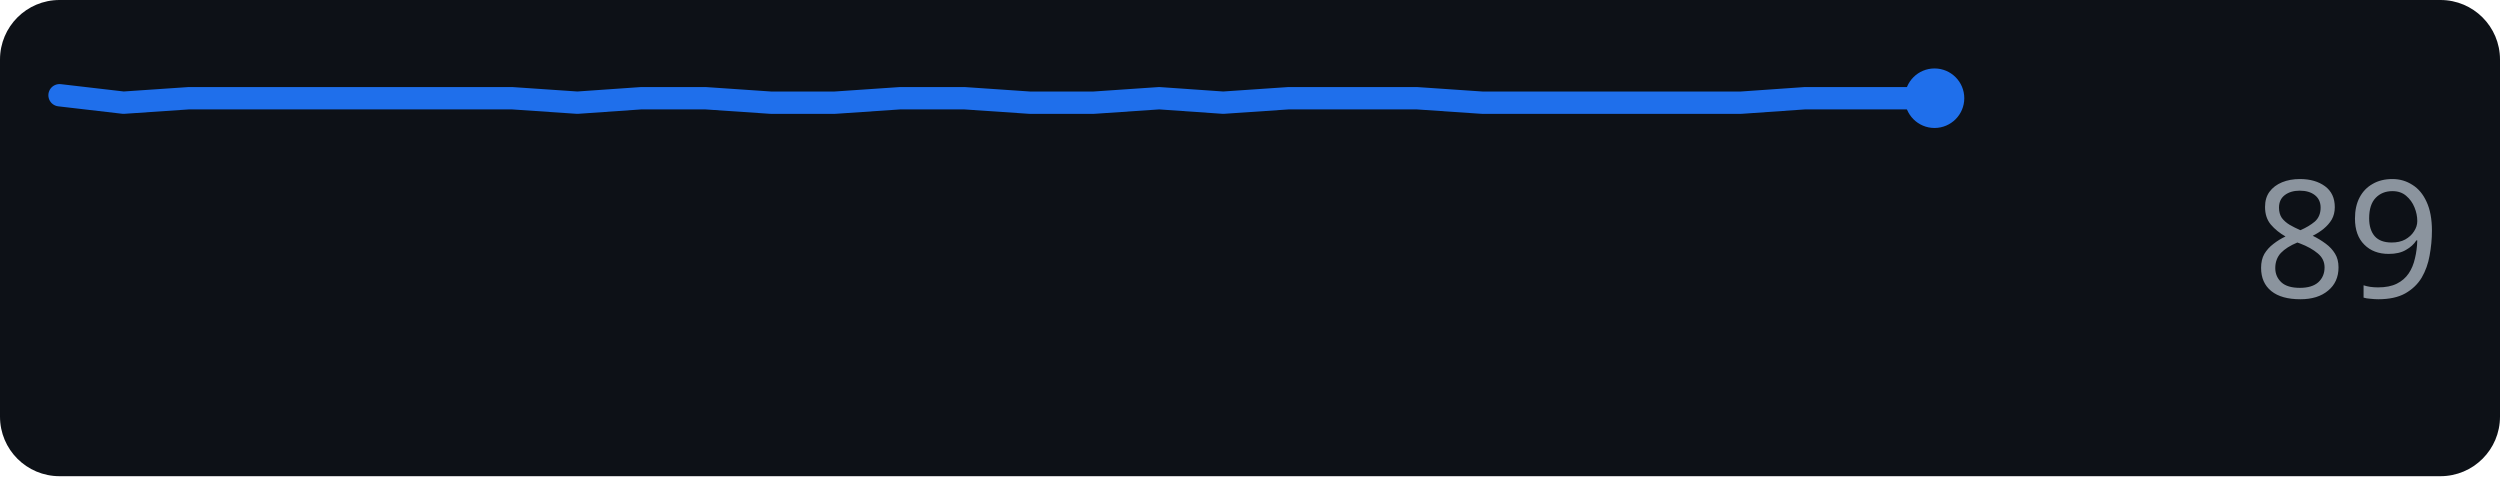
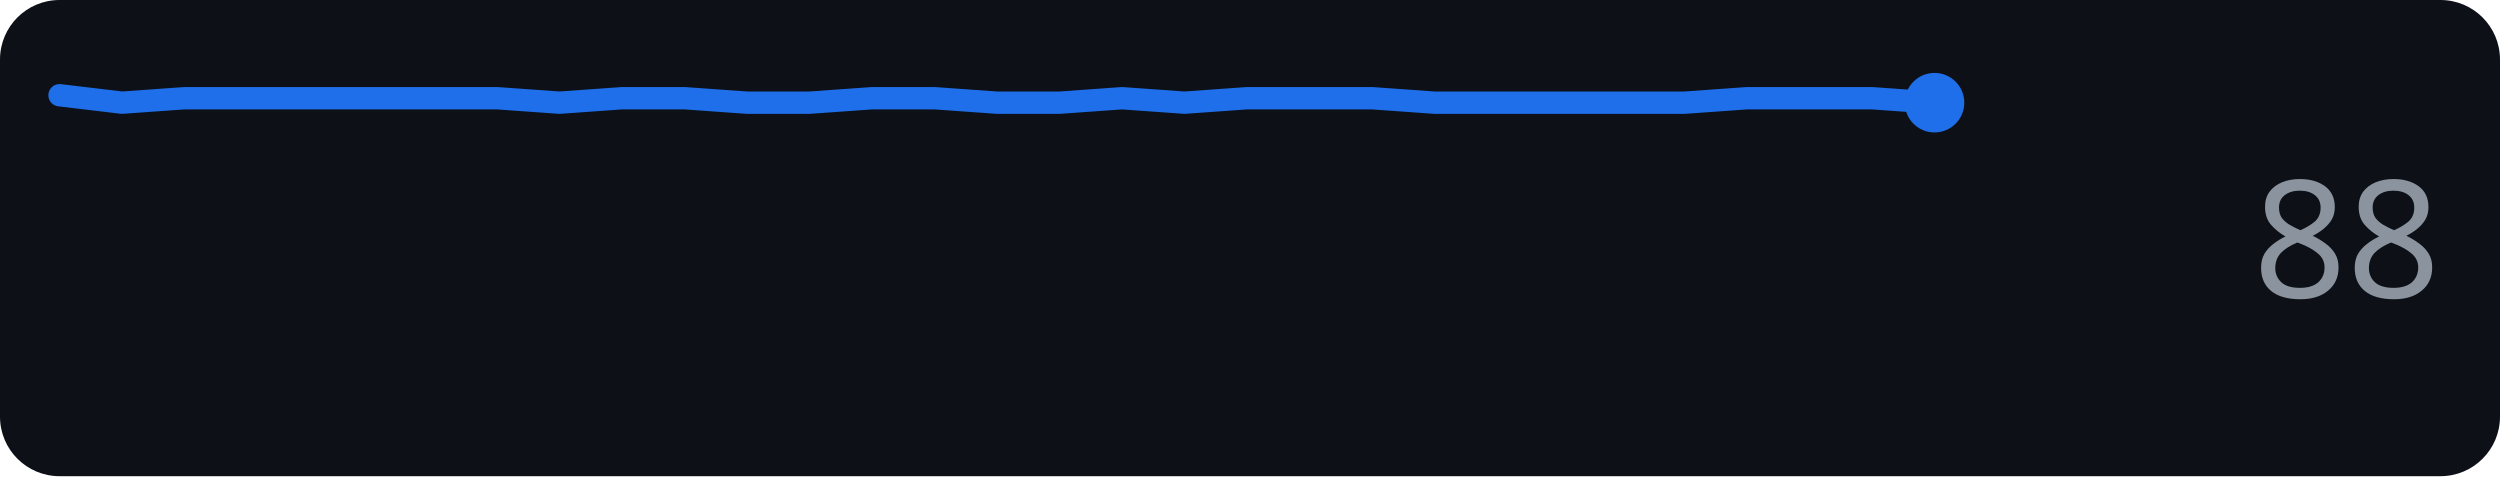
<svg xmlns="http://www.w3.org/2000/svg" width="168" height="32" role="img" aria-label="github.com score over time">
  <rect width="168" height="32" rx="4" fill="#0d1117" />
-   <polyline points="4.0,6.4 8.3,6.9 12.7,6.6 17.0,6.6 21.4,6.6 25.7,6.6 30.1,6.6 34.4,6.6 38.8,6.9 43.1,6.6 47.4,6.6 51.8,6.9 56.1,6.9 60.5,6.6 64.8,6.6 69.2,6.9 73.5,6.9 77.9,6.6 82.2,6.9 86.6,6.6 90.9,6.6 95.2,6.6 99.6,6.9 103.9,6.9 108.3,6.9 112.6,6.9 117.0,6.9 121.3,6.6 125.7,6.6 130.0,6.6" fill="none" stroke="#1f6feb" stroke-width="1.5" stroke-linejoin="round" stroke-linecap="round" />
-   <circle cx="130.0" cy="6.6" r="2" fill="#1f6feb" />
-   <text x="164" y="20" text-anchor="end" font-family="Verdana,Geneva,sans-serif" font-size="11" fill="#8b949e">89</text>
+   <polyline points="4.0,6.4 8.2,6.9 12.4,6.6 16.6,6.6 20.8,6.6 25.0,6.6 29.2,6.6 33.4,6.6 37.6,6.9 41.8,6.6 46.0,6.6 50.2,6.9 54.4,6.9 58.6,6.6 62.8,6.6 67.0,6.9 71.2,6.9 75.4,6.6 79.6,6.9 83.8,6.6 88.0,6.6 92.2,6.6 96.4,6.9 100.6,6.9 104.8,6.9 109.0,6.9 113.2,6.9 117.4,6.6 121.6,6.6 125.8,6.6 130.0,6.9" fill="none" stroke="#1f6feb" stroke-width="1.5" stroke-linejoin="round" stroke-linecap="round" />
+   <circle cx="130.0" cy="6.9" r="2" fill="#1f6feb" />
+   <text x="164" y="20" text-anchor="end" font-family="Verdana,Geneva,sans-serif" font-size="11" fill="#8b949e">88</text>
</svg>
